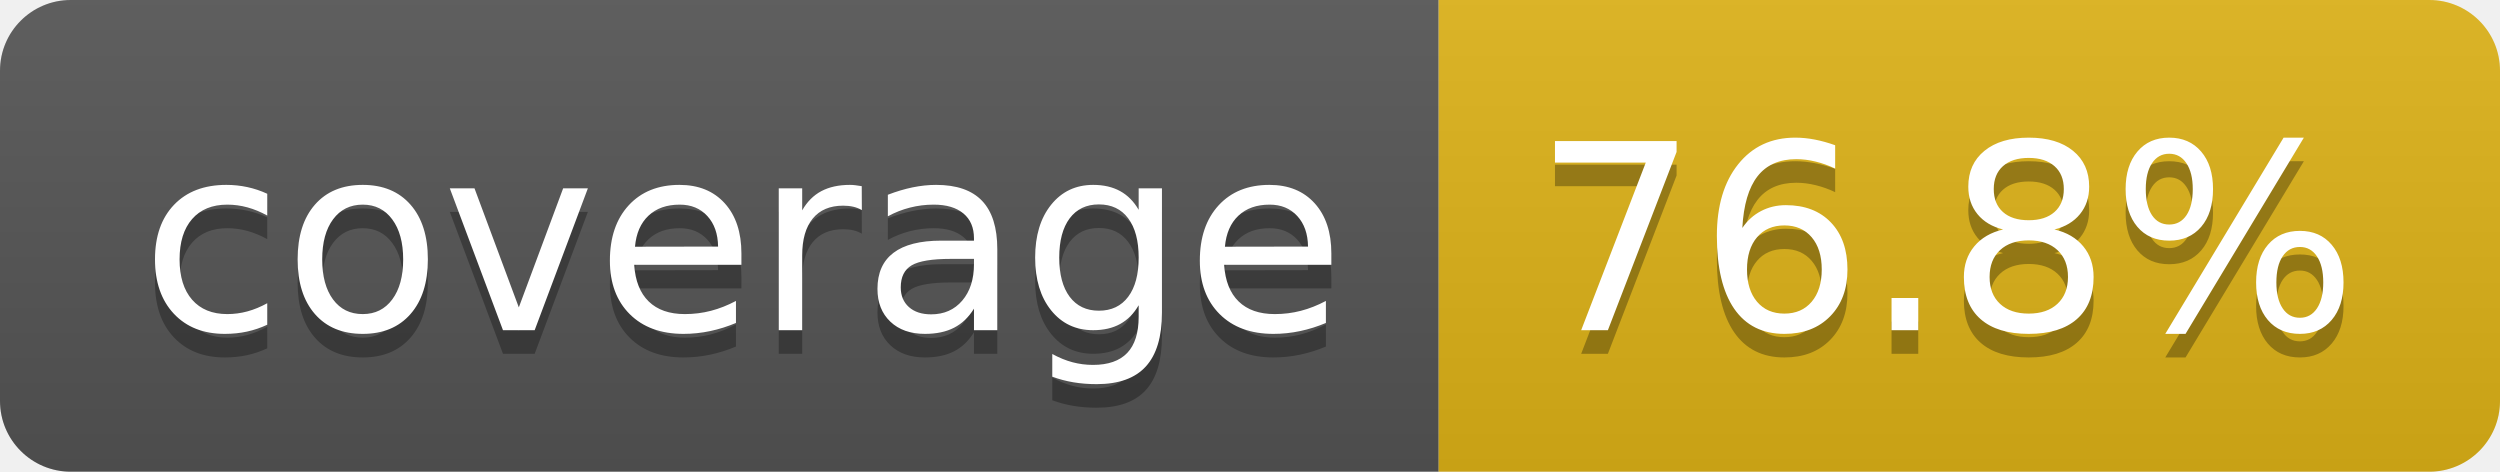
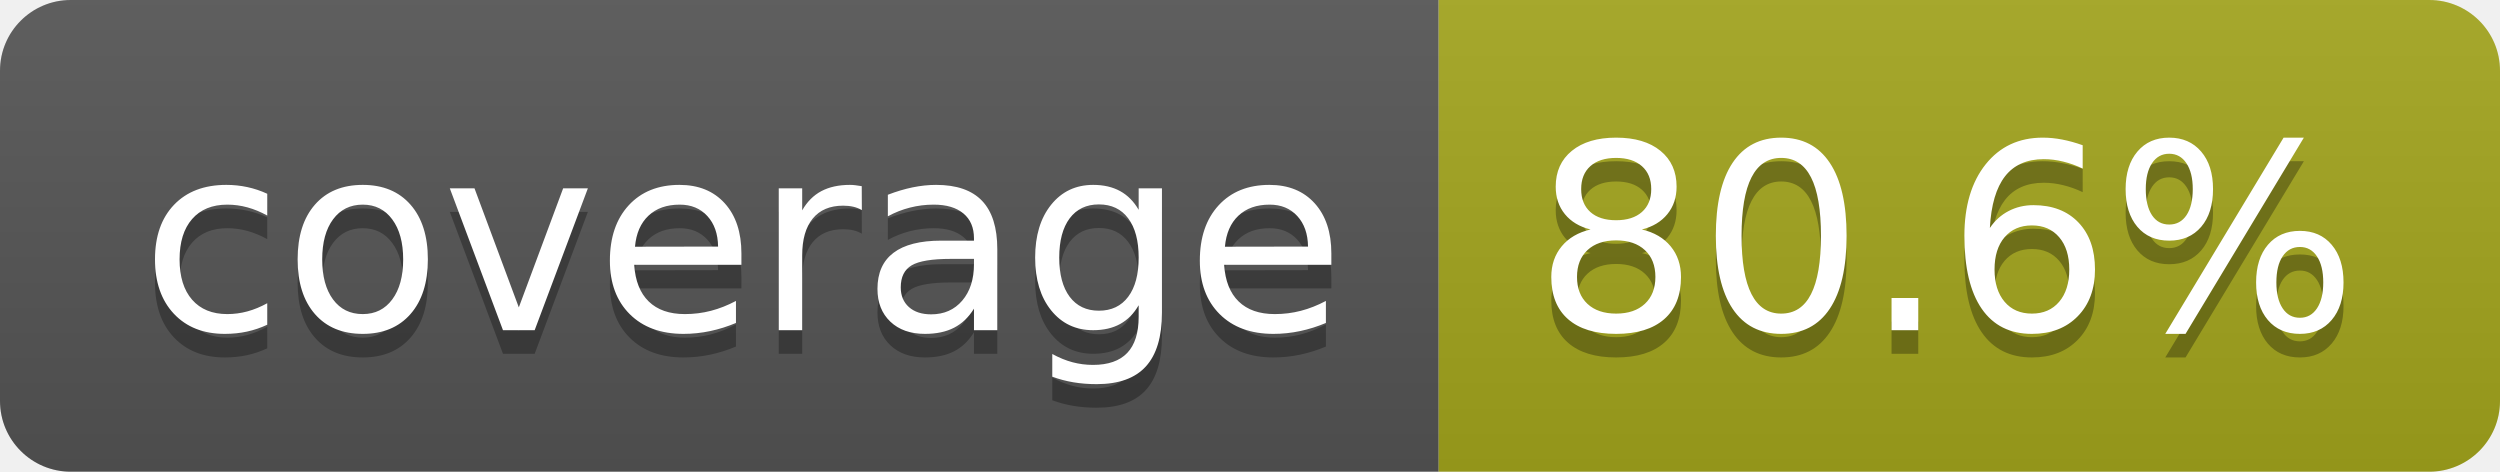
- <svg xmlns="http://www.w3.org/2000/svg" width="106" height="20" role="img" aria-label="coverage: 76.8%">
+ <svg xmlns="http://www.w3.org/2000/svg" width="106" height="20" role="img" aria-label="coverage: 80.6%">
  <linearGradient id="s" x2="0" y2="100%">
    <stop offset="0" stop-color="#bbb" stop-opacity=".1" />
    <stop offset="1" stop-opacity=".1" />
  </linearGradient>
  <clipPath id="r">
    <rect width="106" height="20" rx="3" fill="#fff" />
  </clipPath>
  <g clip-path="url(#r)">
    <rect width="61" height="20" fill="#555" />
-     <rect x="61" width="45" height="20" fill="#dfb317" />
+     <rect x="61" width="45" height="20" fill="#a4a61d" />
    <rect width="106" height="20" fill="url(#s)" />
  </g>
  <g fill="#fff" text-anchor="middle" font-family="Verdana,Geneva,DejaVu Sans,sans-serif" text-rendering="geometricPrecision" font-size="110">
    <text aria-hidden="true" x="315" y="150" fill="#010101" fill-opacity=".3" transform="scale(.1)" textLength="510">coverage</text>
    <text x="315" y="140" transform="scale(.1)" fill="#fff" textLength="510">coverage</text>
-     <text aria-hidden="true" x="825" y="150" fill="#010101" fill-opacity=".3" transform="scale(.1)" textLength="350">76.8%</text>
-     <text x="825" y="140" transform="scale(.1)" fill="#fff" textLength="350">76.8%</text>
+     <text aria-hidden="true" x="825" y="150" fill="#010101" fill-opacity=".3" transform="scale(.1)" textLength="350">80.6%</text>
+     <text x="825" y="140" transform="scale(.1)" fill="#fff" textLength="350">80.6%</text>
  </g>
</svg>
